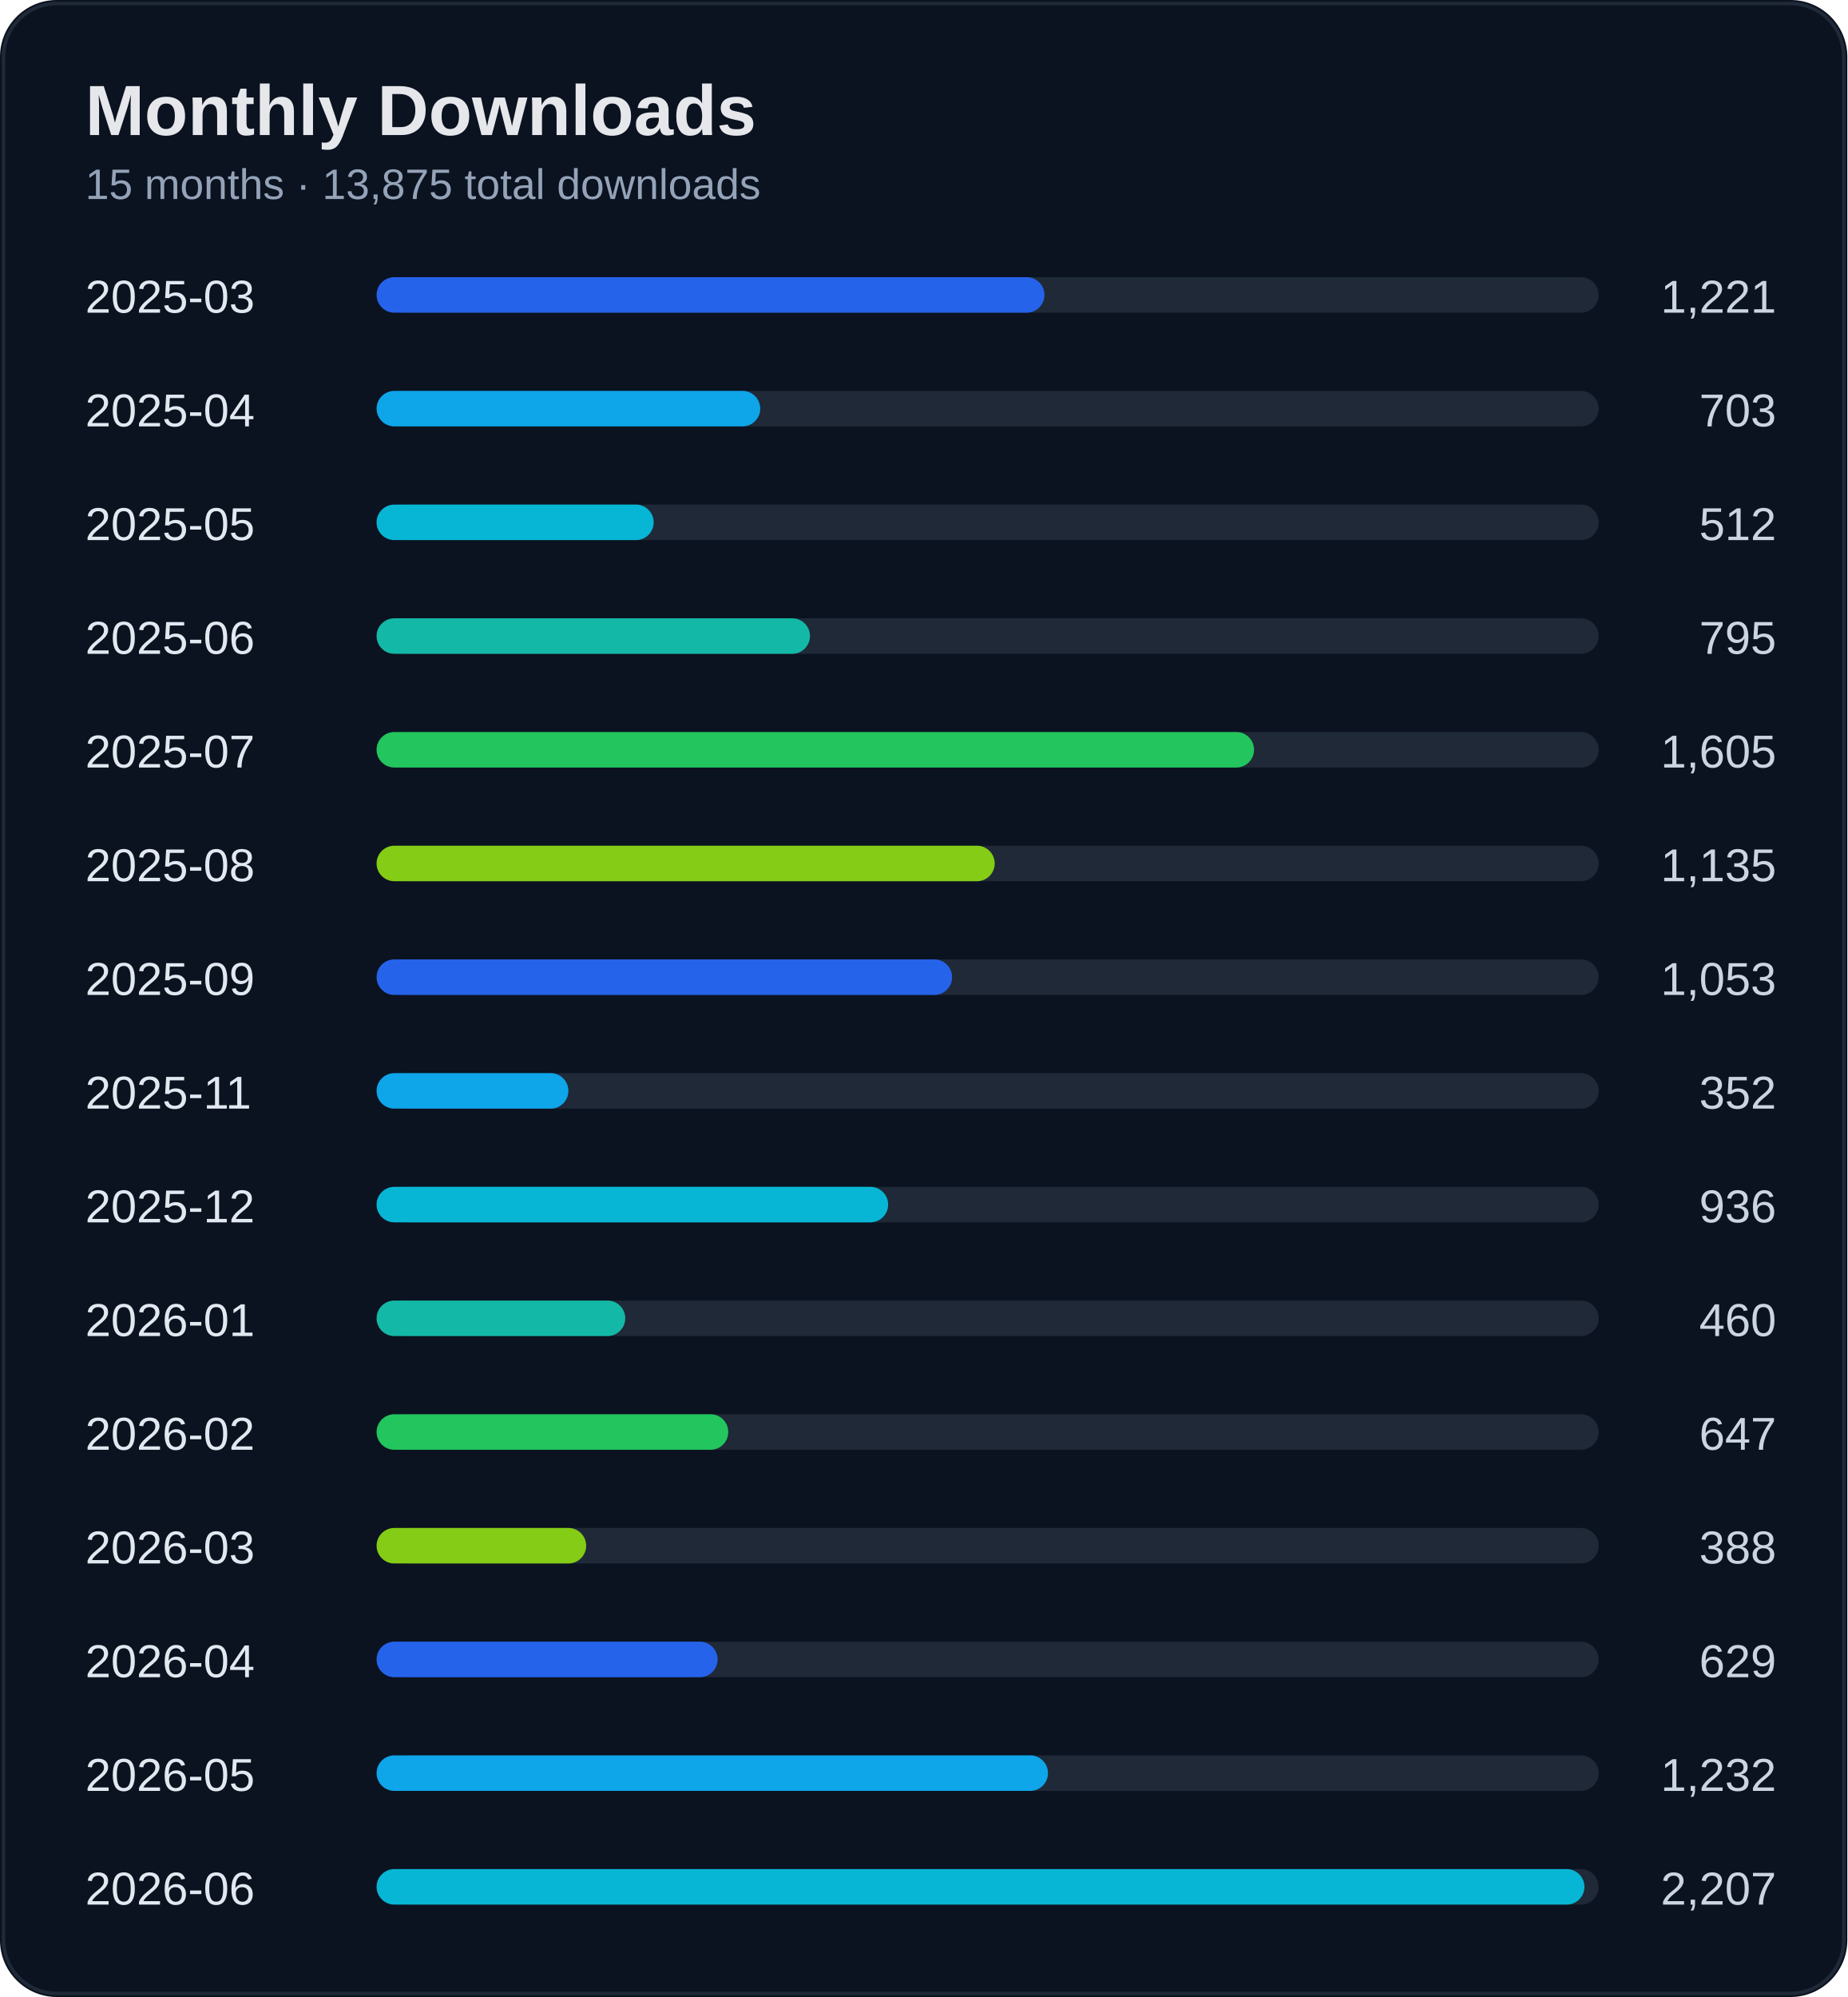
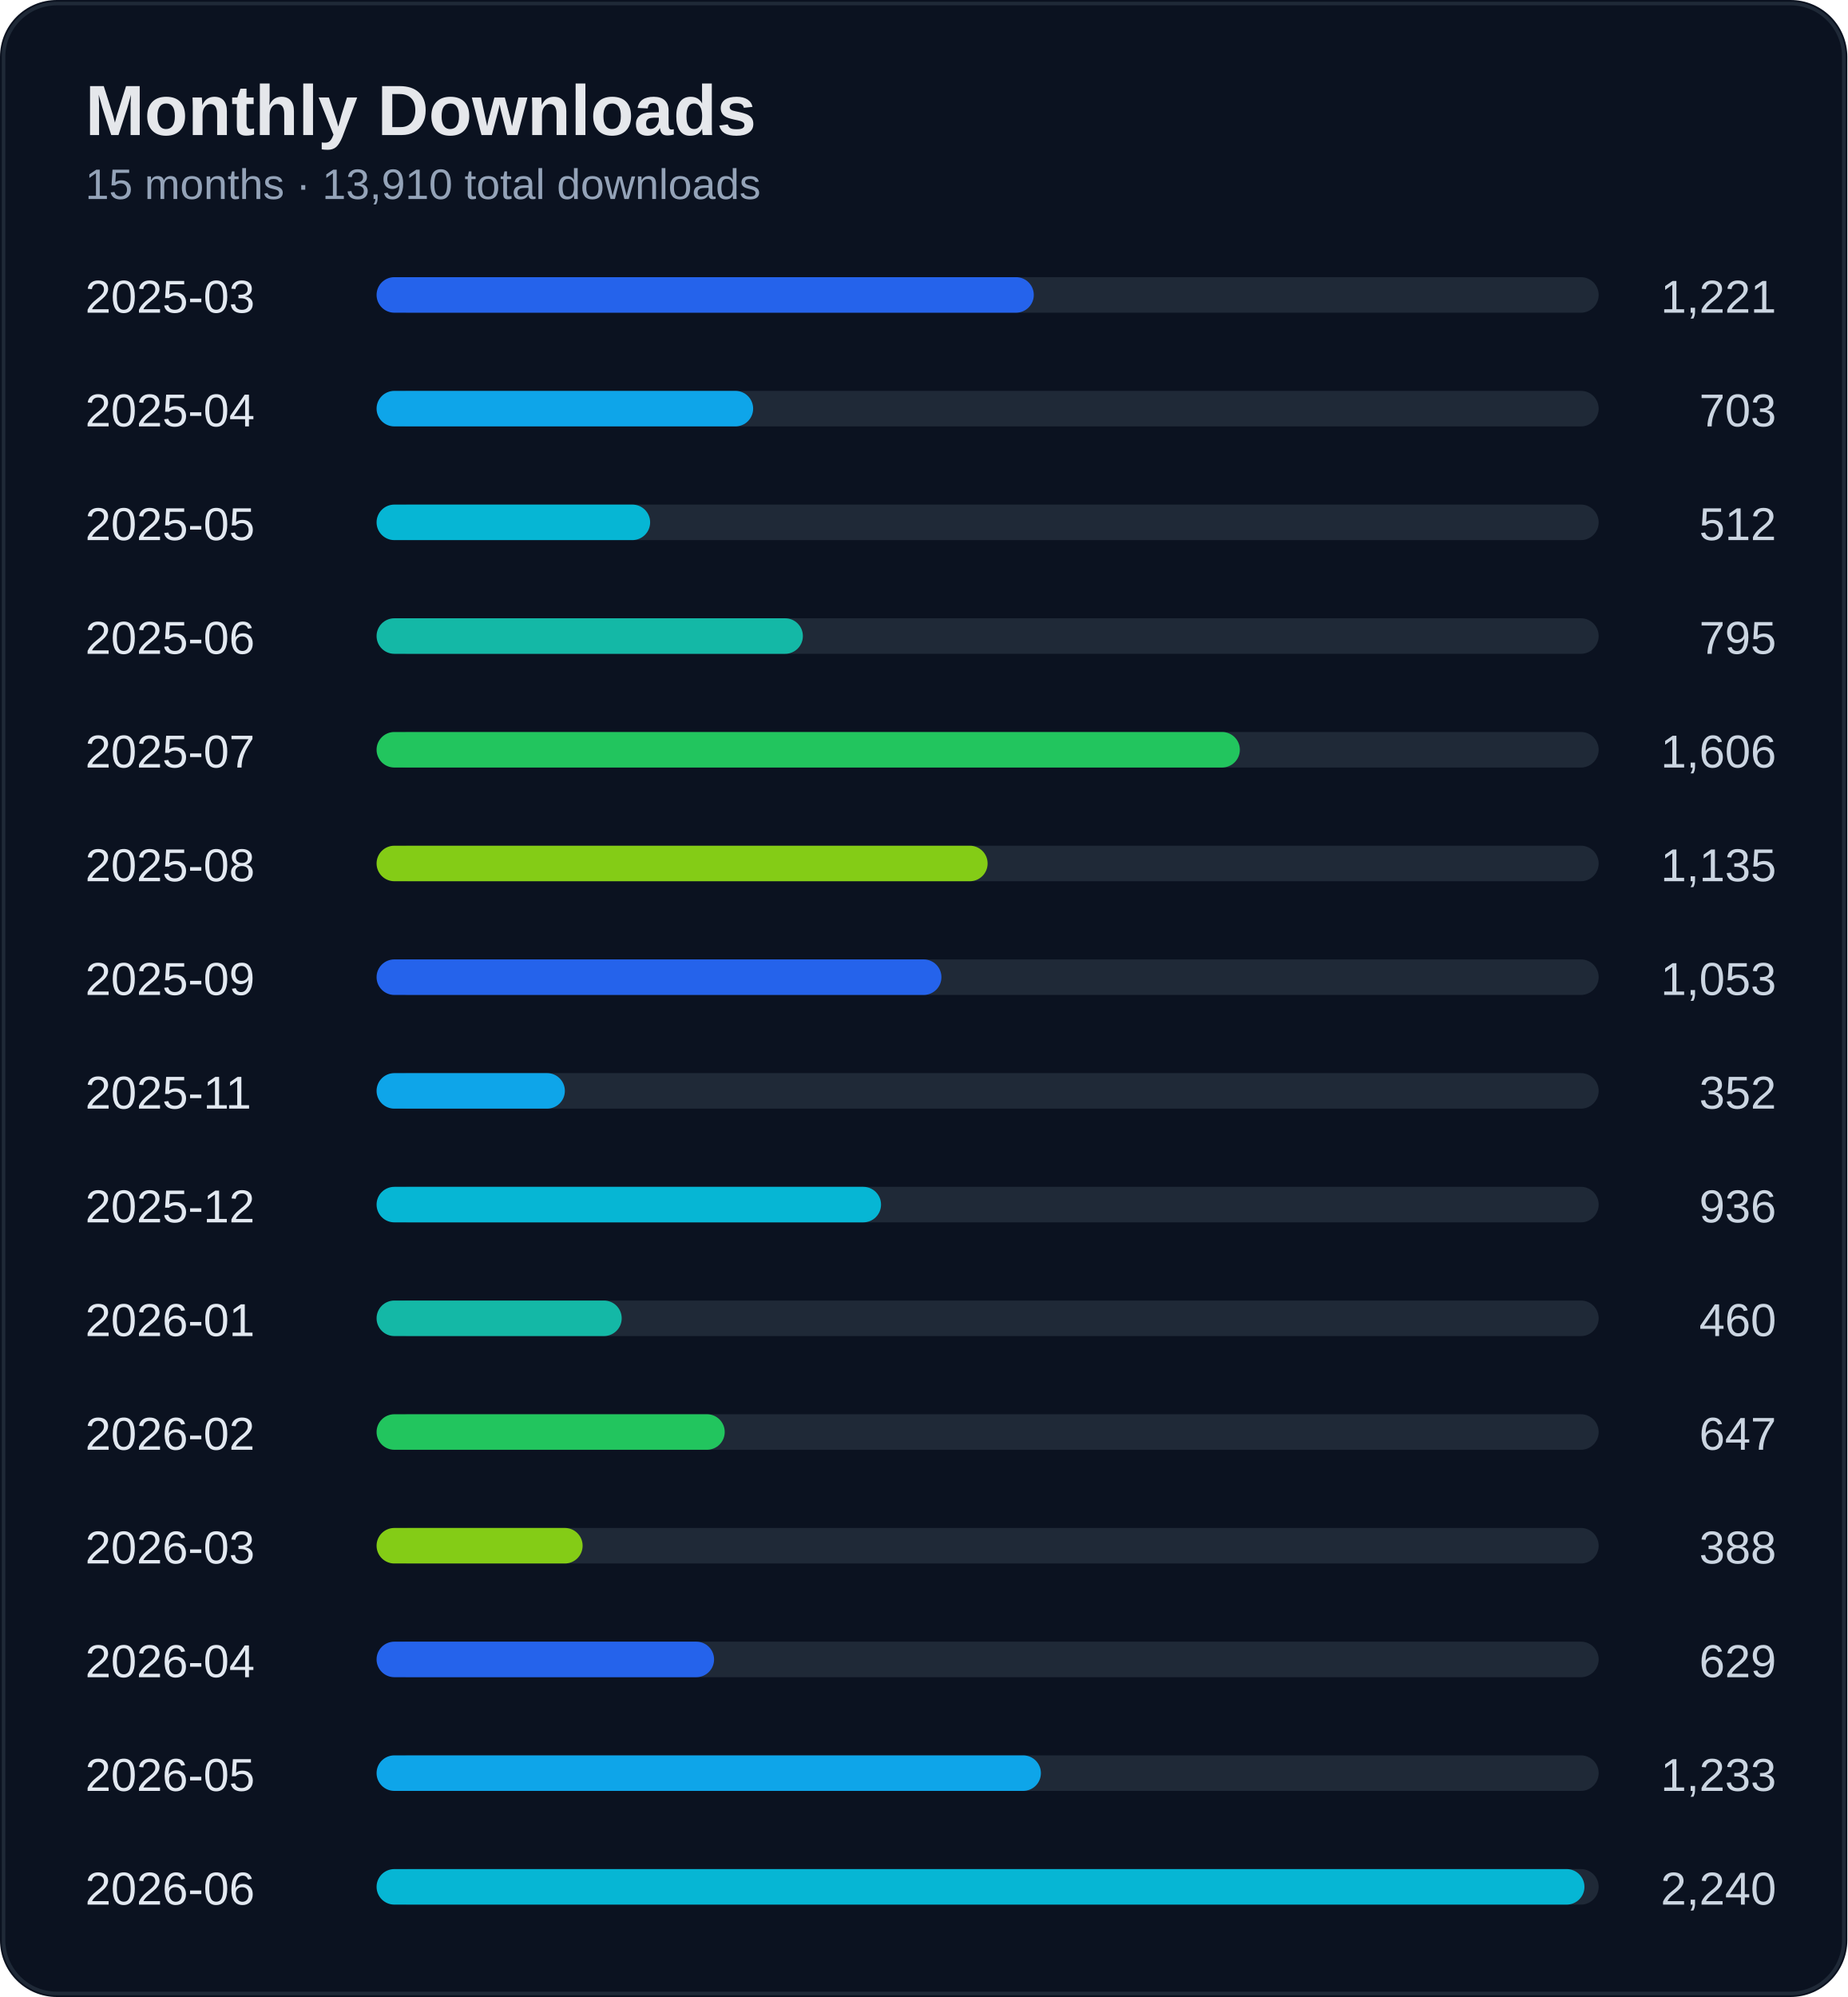
<svg xmlns="http://www.w3.org/2000/svg" width="520" height="562" viewBox="0 0 520 562">
  <rect width="100%" height="100%" rx="16" fill="#0b1220" />
  <rect x="1" y="1" width="518" height="560" rx="15" fill="none" stroke="#1f2937" />
  <text x="24" y="38" fill="#e5e7eb" font-size="20" font-weight="700" font-family="Segoe UI, Arial">Monthly Downloads</text>
-   <text x="24" y="56" fill="#94a3b8" font-size="12" font-family="Segoe UI, Arial">15 months · 13,875 total downloads</text>
+   <text x="24" y="56" fill="#94a3b8" font-size="12" font-family="Segoe UI, Arial">15 months · 13,910 total downloads</text>
  <text x="24" y="88" fill="#e2e8f0" font-size="13" font-family="Segoe UI, Arial">2025-03</text>
  <text x="500" y="88" fill="#cbd5e1" font-size="13" text-anchor="end" font-family="Segoe UI, Arial">1,221</text>
  <rect x="110" y="78" width="340" height="10" rx="5" fill="#1f2937" />
-   <rect x="106" y="78" width="188" height="10" rx="5" fill="#2563eb" />
+   <rect x="106" y="78" width="185" height="10" rx="5" fill="#2563eb" />
  <text x="24" y="120" fill="#e2e8f0" font-size="13" font-family="Segoe UI, Arial">2025-04</text>
  <text x="500" y="120" fill="#cbd5e1" font-size="13" text-anchor="end" font-family="Segoe UI, Arial">703</text>
  <rect x="110" y="110" width="340" height="10" rx="5" fill="#1f2937" />
-   <rect x="106" y="110" width="108" height="10" rx="5" fill="#0ea5e9" />
+   <rect x="106" y="110" width="106" height="10" rx="5" fill="#0ea5e9" />
  <text x="24" y="152" fill="#e2e8f0" font-size="13" font-family="Segoe UI, Arial">2025-05</text>
  <text x="500" y="152" fill="#cbd5e1" font-size="13" text-anchor="end" font-family="Segoe UI, Arial">512</text>
  <rect x="110" y="142" width="340" height="10" rx="5" fill="#1f2937" />
-   <rect x="106" y="142" width="78" height="10" rx="5" fill="#06b6d4" />
+   <rect x="106" y="142" width="77" height="10" rx="5" fill="#06b6d4" />
  <text x="24" y="184" fill="#e2e8f0" font-size="13" font-family="Segoe UI, Arial">2025-06</text>
  <text x="500" y="184" fill="#cbd5e1" font-size="13" text-anchor="end" font-family="Segoe UI, Arial">795</text>
  <rect x="110" y="174" width="340" height="10" rx="5" fill="#1f2937" />
-   <rect x="106" y="174" width="122" height="10" rx="5" fill="#14b8a6" />
+   <rect x="106" y="174" width="120" height="10" rx="5" fill="#14b8a6" />
  <text x="24" y="216" fill="#e2e8f0" font-size="13" font-family="Segoe UI, Arial">2025-07</text>
-   <text x="500" y="216" fill="#cbd5e1" font-size="13" text-anchor="end" font-family="Segoe UI, Arial">1,605</text>
+   <text x="500" y="216" fill="#cbd5e1" font-size="13" text-anchor="end" font-family="Segoe UI, Arial">1,606</text>
  <rect x="110" y="206" width="340" height="10" rx="5" fill="#1f2937" />
-   <rect x="106" y="206" width="247" height="10" rx="5" fill="#22c55e" />
+   <rect x="106" y="206" width="243" height="10" rx="5" fill="#22c55e" />
  <text x="24" y="248" fill="#e2e8f0" font-size="13" font-family="Segoe UI, Arial">2025-08</text>
  <text x="500" y="248" fill="#cbd5e1" font-size="13" text-anchor="end" font-family="Segoe UI, Arial">1,135</text>
  <rect x="110" y="238" width="340" height="10" rx="5" fill="#1f2937" />
-   <rect x="106" y="238" width="174" height="10" rx="5" fill="#84cc16" />
+   <rect x="106" y="238" width="172" height="10" rx="5" fill="#84cc16" />
  <text x="24" y="280" fill="#e2e8f0" font-size="13" font-family="Segoe UI, Arial">2025-09</text>
  <text x="500" y="280" fill="#cbd5e1" font-size="13" text-anchor="end" font-family="Segoe UI, Arial">1,053</text>
  <rect x="110" y="270" width="340" height="10" rx="5" fill="#1f2937" />
-   <rect x="106" y="270" width="162" height="10" rx="5" fill="#2563eb" />
+   <rect x="106" y="270" width="159" height="10" rx="5" fill="#2563eb" />
  <text x="24" y="312" fill="#e2e8f0" font-size="13" font-family="Segoe UI, Arial">2025-11</text>
  <text x="500" y="312" fill="#cbd5e1" font-size="13" text-anchor="end" font-family="Segoe UI, Arial">352</text>
  <rect x="110" y="302" width="340" height="10" rx="5" fill="#1f2937" />
-   <rect x="106" y="302" width="54" height="10" rx="5" fill="#0ea5e9" />
+   <rect x="106" y="302" width="53" height="10" rx="5" fill="#0ea5e9" />
  <text x="24" y="344" fill="#e2e8f0" font-size="13" font-family="Segoe UI, Arial">2025-12</text>
  <text x="500" y="344" fill="#cbd5e1" font-size="13" text-anchor="end" font-family="Segoe UI, Arial">936</text>
  <rect x="110" y="334" width="340" height="10" rx="5" fill="#1f2937" />
-   <rect x="106" y="334" width="144" height="10" rx="5" fill="#06b6d4" />
+   <rect x="106" y="334" width="142" height="10" rx="5" fill="#06b6d4" />
  <text x="24" y="376" fill="#e2e8f0" font-size="13" font-family="Segoe UI, Arial">2026-01</text>
  <text x="500" y="376" fill="#cbd5e1" font-size="13" text-anchor="end" font-family="Segoe UI, Arial">460</text>
  <rect x="110" y="366" width="340" height="10" rx="5" fill="#1f2937" />
-   <rect x="106" y="366" width="70" height="10" rx="5" fill="#14b8a6" />
+   <rect x="106" y="366" width="69" height="10" rx="5" fill="#14b8a6" />
  <text x="24" y="408" fill="#e2e8f0" font-size="13" font-family="Segoe UI, Arial">2026-02</text>
  <text x="500" y="408" fill="#cbd5e1" font-size="13" text-anchor="end" font-family="Segoe UI, Arial">647</text>
  <rect x="110" y="398" width="340" height="10" rx="5" fill="#1f2937" />
-   <rect x="106" y="398" width="99" height="10" rx="5" fill="#22c55e" />
+   <rect x="106" y="398" width="98" height="10" rx="5" fill="#22c55e" />
  <text x="24" y="440" fill="#e2e8f0" font-size="13" font-family="Segoe UI, Arial">2026-03</text>
  <text x="500" y="440" fill="#cbd5e1" font-size="13" text-anchor="end" font-family="Segoe UI, Arial">388</text>
  <rect x="110" y="430" width="340" height="10" rx="5" fill="#1f2937" />
-   <rect x="106" y="430" width="59" height="10" rx="5" fill="#84cc16" />
+   <rect x="106" y="430" width="58" height="10" rx="5" fill="#84cc16" />
  <text x="24" y="472" fill="#e2e8f0" font-size="13" font-family="Segoe UI, Arial">2026-04</text>
  <text x="500" y="472" fill="#cbd5e1" font-size="13" text-anchor="end" font-family="Segoe UI, Arial">629</text>
  <rect x="110" y="462" width="340" height="10" rx="5" fill="#1f2937" />
-   <rect x="106" y="462" width="96" height="10" rx="5" fill="#2563eb" />
+   <rect x="106" y="462" width="95" height="10" rx="5" fill="#2563eb" />
  <text x="24" y="504" fill="#e2e8f0" font-size="13" font-family="Segoe UI, Arial">2026-05</text>
-   <text x="500" y="504" fill="#cbd5e1" font-size="13" text-anchor="end" font-family="Segoe UI, Arial">1,232</text>
+   <text x="500" y="504" fill="#cbd5e1" font-size="13" text-anchor="end" font-family="Segoe UI, Arial">1,233</text>
  <rect x="110" y="494" width="340" height="10" rx="5" fill="#1f2937" />
-   <rect x="106" y="494" width="189" height="10" rx="5" fill="#0ea5e9" />
+   <rect x="106" y="494" width="187" height="10" rx="5" fill="#0ea5e9" />
  <text x="24" y="536" fill="#e2e8f0" font-size="13" font-family="Segoe UI, Arial">2026-06</text>
-   <text x="500" y="536" fill="#cbd5e1" font-size="13" text-anchor="end" font-family="Segoe UI, Arial">2,207</text>
+   <text x="500" y="536" fill="#cbd5e1" font-size="13" text-anchor="end" font-family="Segoe UI, Arial">2,240</text>
  <rect x="110" y="526" width="340" height="10" rx="5" fill="#1f2937" />
  <rect x="106" y="526" width="340" height="10" rx="5" fill="#06b6d4" />
</svg>
